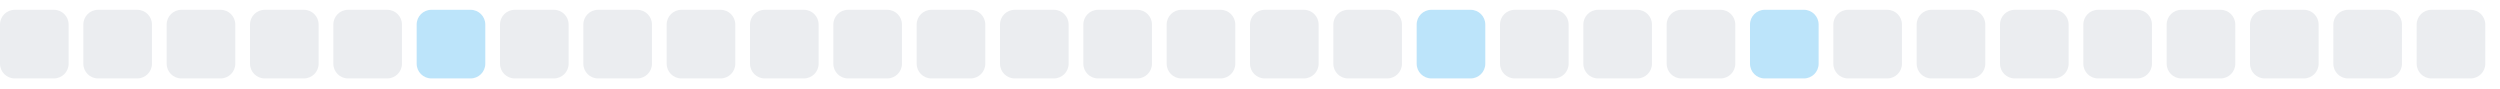
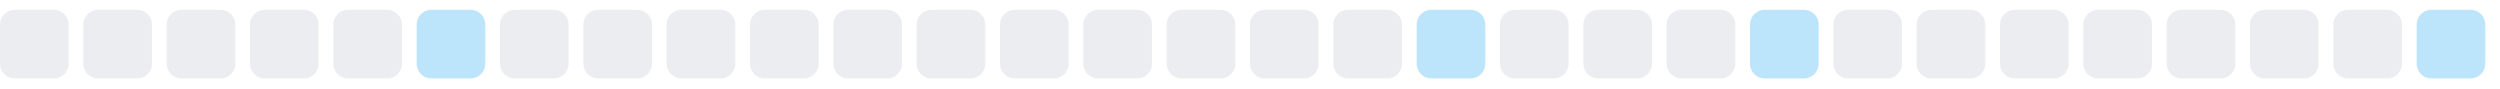
<svg xmlns="http://www.w3.org/2000/svg" width="255" height="9">
  <style>
        .level0 { fill: #ebedf0; }
        .level1 { fill: #bce4fa; }
        .level2 { fill: #75c7f7; }
        .level3 { fill: #30a9f2; }
        .level4 { fill: #008ee6; }
        @media (prefers-color-scheme: dark) {
          .level0 { fill: #161b22; }
          .level1 { fill: #0b3b5c; }
          .level2 { fill: #0a6299; }
          .level3 { fill: #008ee6; }
          .level4 { fill: #5bc4ff; }
        }
      </style>
  <rect x="0.0" y="1" width="7" height="7" rx="1.5" ry="1.5" class="level0" />
  <rect x="8.5" y="1" width="7" height="7" rx="1.5" ry="1.5" class="level0" />
  <rect x="17.0" y="1" width="7" height="7" rx="1.5" ry="1.5" class="level0" />
  <rect x="25.5" y="1" width="7" height="7" rx="1.5" ry="1.5" class="level0" />
  <rect x="34.0" y="1" width="7" height="7" rx="1.5" ry="1.5" class="level0" />
  <rect x="42.5" y="1" width="7" height="7" rx="1.5" ry="1.5" class="level1" />
  <rect x="51.0" y="1" width="7" height="7" rx="1.5" ry="1.5" class="level0" />
  <rect x="59.5" y="1" width="7" height="7" rx="1.5" ry="1.5" class="level0" />
  <rect x="68.0" y="1" width="7" height="7" rx="1.5" ry="1.5" class="level0" />
  <rect x="76.5" y="1" width="7" height="7" rx="1.5" ry="1.5" class="level0" />
  <rect x="85.0" y="1" width="7" height="7" rx="1.5" ry="1.5" class="level0" />
  <rect x="93.5" y="1" width="7" height="7" rx="1.5" ry="1.5" class="level0" />
  <rect x="102.0" y="1" width="7" height="7" rx="1.5" ry="1.5" class="level0" />
  <rect x="110.5" y="1" width="7" height="7" rx="1.5" ry="1.5" class="level0" />
  <rect x="119.0" y="1" width="7" height="7" rx="1.5" ry="1.5" class="level0" />
  <rect x="127.5" y="1" width="7" height="7" rx="1.5" ry="1.5" class="level0" />
  <rect x="136.0" y="1" width="7" height="7" rx="1.5" ry="1.5" class="level0" />
  <rect x="144.5" y="1" width="7" height="7" rx="1.5" ry="1.5" class="level1" />
  <rect x="153.0" y="1" width="7" height="7" rx="1.5" ry="1.5" class="level0" />
  <rect x="161.5" y="1" width="7" height="7" rx="1.5" ry="1.5" class="level0" />
  <rect x="170.0" y="1" width="7" height="7" rx="1.5" ry="1.5" class="level0" />
  <rect x="178.5" y="1" width="7" height="7" rx="1.5" ry="1.5" class="level1" />
  <rect x="187.0" y="1" width="7" height="7" rx="1.5" ry="1.5" class="level0" />
  <rect x="195.5" y="1" width="7" height="7" rx="1.5" ry="1.5" class="level0" />
  <rect x="204.0" y="1" width="7" height="7" rx="1.5" ry="1.5" class="level0" />
  <rect x="212.5" y="1" width="7" height="7" rx="1.5" ry="1.5" class="level0" />
  <rect x="221.0" y="1" width="7" height="7" rx="1.5" ry="1.5" class="level0" />
  <rect x="229.5" y="1" width="7" height="7" rx="1.5" ry="1.5" class="level0" />
  <rect x="238.0" y="1" width="7" height="7" rx="1.5" ry="1.5" class="level0" />
-   <rect x="246.5" y="1" width="7" height="7" rx="1.5" ry="1.5" class="level0" />
+   <rect x="246.5" y="1" width="7" height="7" rx="1.5" ry="1.5" class="level1" />
</svg>
